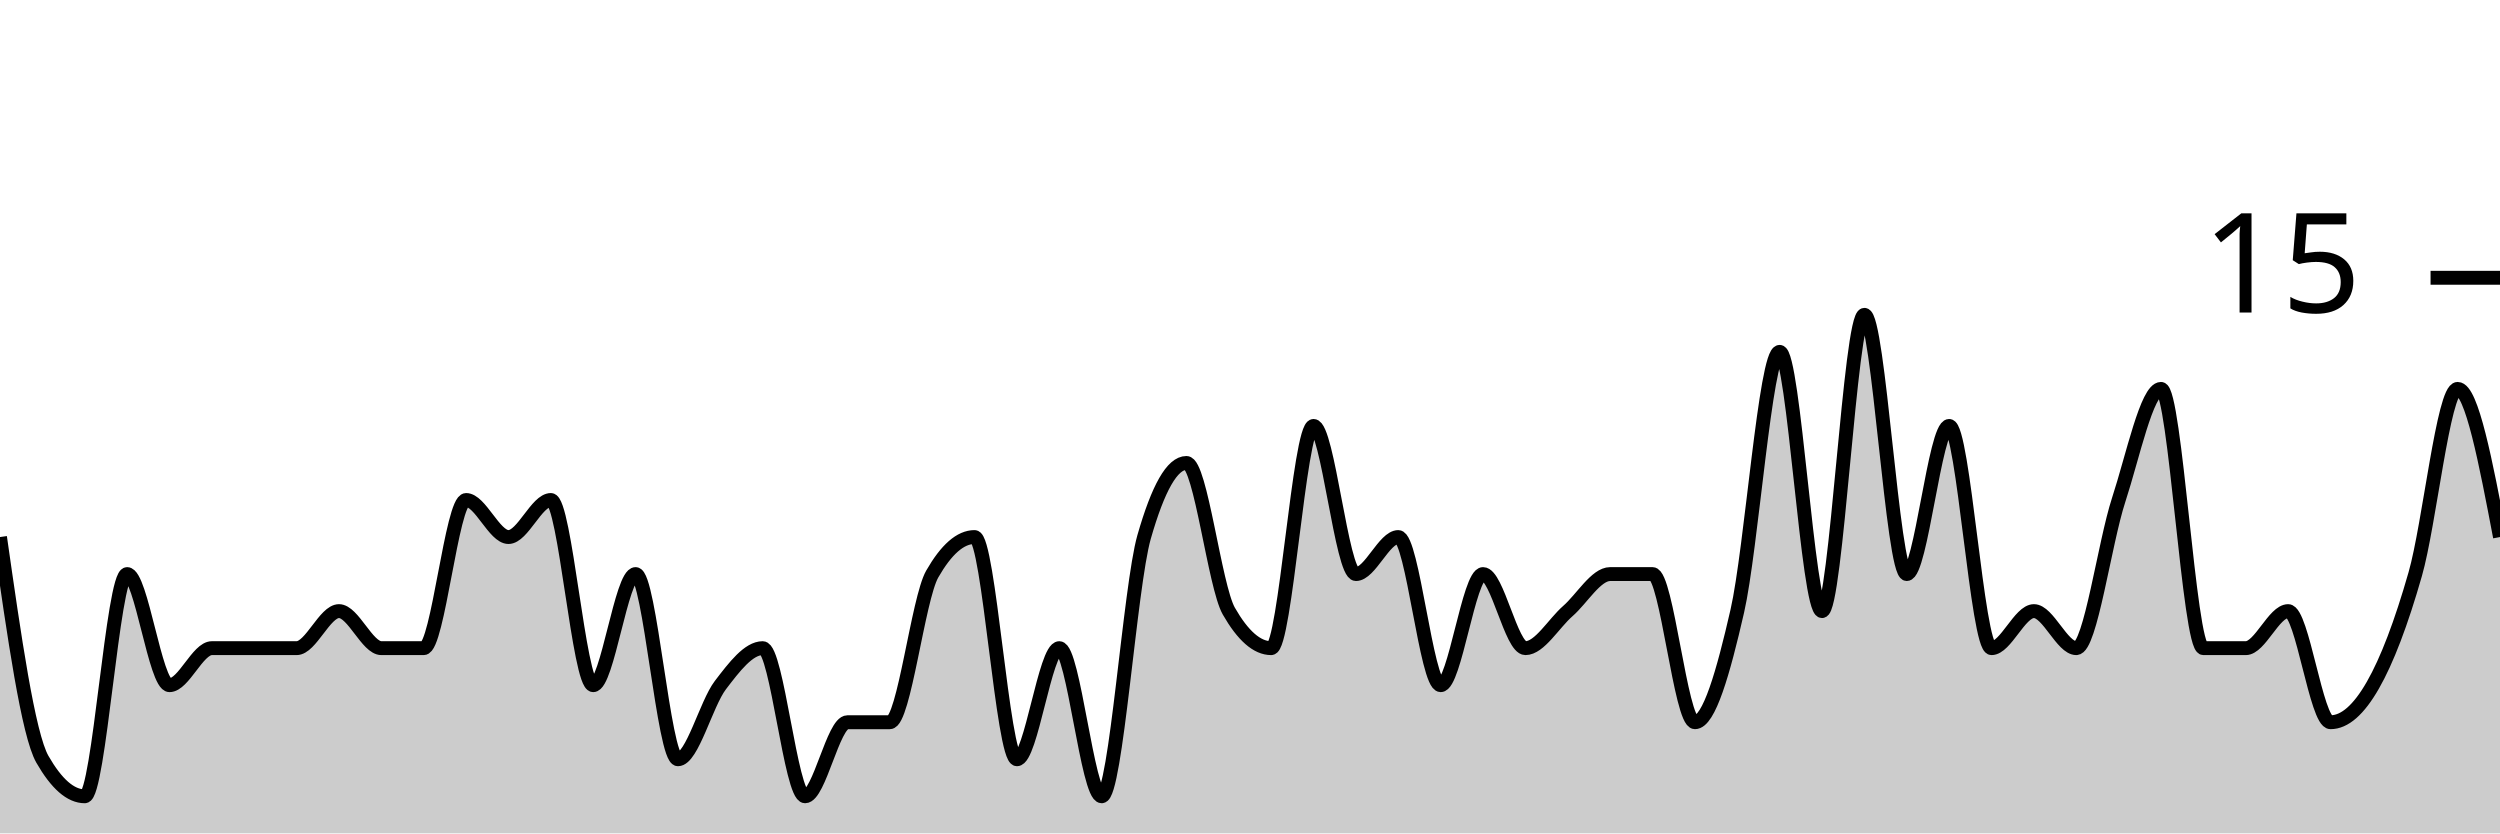
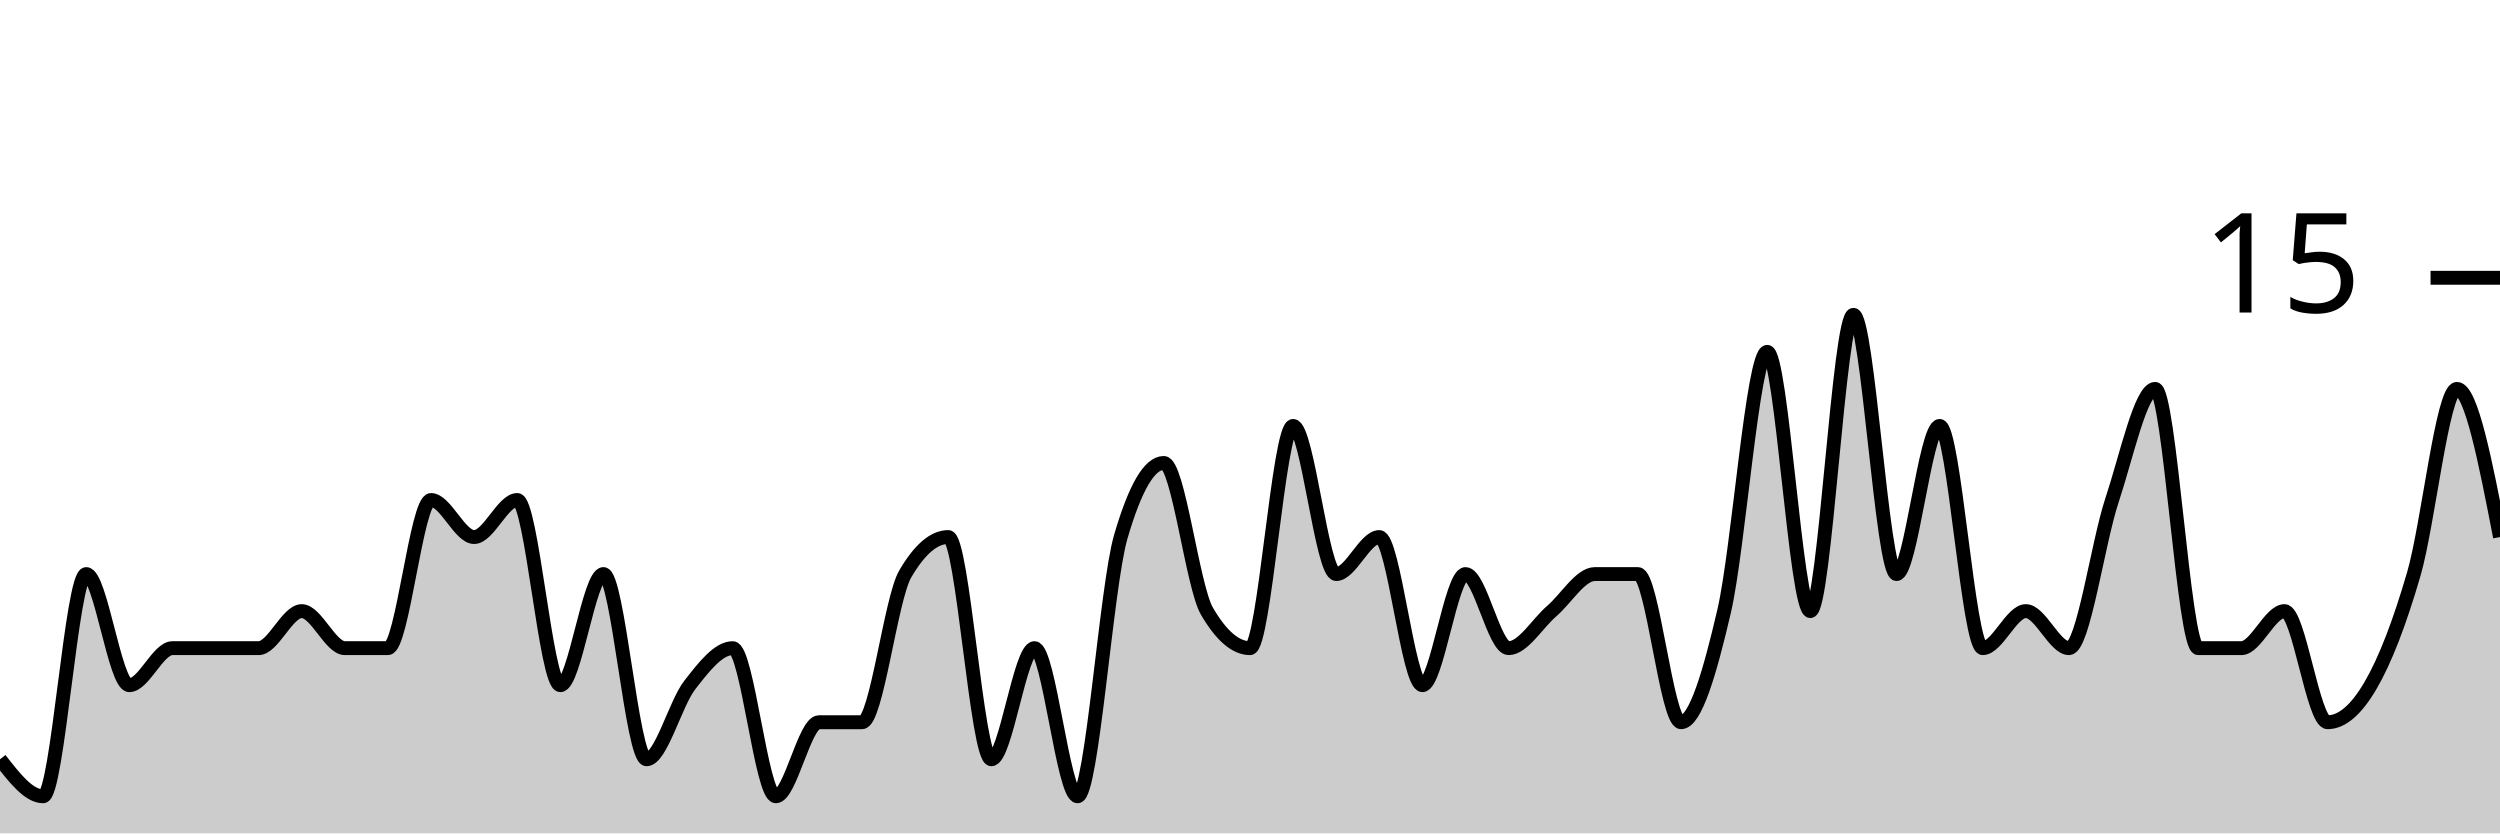
<svg xmlns="http://www.w3.org/2000/svg" viewBox="0 0 180 60">
  <g transform="translate(0,20)">
-     <path class="area" fill="rgba(0, 0, 0, 0.2)" d="M0,18.667C1.017,25.778,2.034,32.889,3.051,34.667C4.068,36.444,5.085,37.333,6.102,37.333C7.119,37.333,8.136,21.333,9.153,21.333C10.169,21.333,11.186,29.333,12.203,29.333C13.22,29.333,14.237,26.667,15.254,26.667C16.271,26.667,17.288,26.667,18.305,26.667C19.322,26.667,20.339,26.667,21.356,26.667C22.373,26.667,23.39,24,24.407,24C25.424,24,26.441,26.667,27.458,26.667C28.475,26.667,29.492,26.667,30.508,26.667C31.525,26.667,32.542,16,33.559,16C34.576,16,35.593,18.667,36.61,18.667C37.627,18.667,38.644,16,39.661,16C40.678,16,41.695,29.333,42.712,29.333C43.729,29.333,44.746,21.333,45.763,21.333C46.78,21.333,47.797,34.667,48.814,34.667C49.831,34.667,50.847,30.667,51.864,29.333C52.881,28,53.898,26.667,54.915,26.667C55.932,26.667,56.949,37.333,57.966,37.333C58.983,37.333,60,32,61.017,32C62.034,32,63.051,32,64.068,32C65.085,32,66.102,23.111,67.119,21.333C68.136,19.556,69.153,18.667,70.169,18.667C71.186,18.667,72.203,34.667,73.22,34.667C74.237,34.667,75.254,26.667,76.271,26.667C77.288,26.667,78.305,37.333,79.322,37.333C80.339,37.333,81.356,22.222,82.373,18.667C83.39,15.111,84.407,13.333,85.424,13.333C86.441,13.333,87.458,22.222,88.475,24C89.492,25.778,90.508,26.667,91.525,26.667C92.542,26.667,93.559,10.667,94.576,10.667C95.593,10.667,96.61,21.333,97.627,21.333C98.644,21.333,99.661,18.667,100.678,18.667C101.695,18.667,102.712,29.333,103.729,29.333C104.746,29.333,105.763,21.333,106.78,21.333C107.797,21.333,108.814,26.667,109.831,26.667C110.847,26.667,111.864,24.889,112.881,24C113.898,23.111,114.915,21.333,115.932,21.333C116.949,21.333,117.966,21.333,118.983,21.333C120,21.333,121.017,32,122.034,32C123.051,32,124.068,28.444,125.085,24C126.102,19.556,127.119,5.333,128.136,5.333C129.153,5.333,130.169,24,131.186,24C132.203,24,133.22,2.667,134.237,2.667C135.254,2.667,136.271,21.333,137.288,21.333C138.305,21.333,139.322,10.667,140.339,10.667C141.356,10.667,142.373,26.667,143.39,26.667C144.407,26.667,145.424,24,146.441,24C147.458,24,148.475,26.667,149.492,26.667C150.508,26.667,151.525,19.111,152.542,16C153.559,12.889,154.576,8,155.593,8C156.61,8,157.627,26.667,158.644,26.667C159.661,26.667,160.678,26.667,161.695,26.667C162.712,26.667,163.729,24,164.746,24C165.763,24,166.78,32,167.797,32C168.814,32,169.831,31.111,170.847,29.333C171.864,27.556,172.881,24.889,173.898,21.333C174.915,17.778,175.932,8,176.949,8C177.966,8,178.983,13.333,180,18.667L180,40C178.983,40,177.966,40,176.949,40C175.932,40,174.915,40,173.898,40C172.881,40,171.864,40,170.847,40C169.831,40,168.814,40,167.797,40C166.78,40,165.763,40,164.746,40C163.729,40,162.712,40,161.695,40C160.678,40,159.661,40,158.644,40C157.627,40,156.61,40,155.593,40C154.576,40,153.559,40,152.542,40C151.525,40,150.508,40,149.492,40C148.475,40,147.458,40,146.441,40C145.424,40,144.407,40,143.39,40C142.373,40,141.356,40,140.339,40C139.322,40,138.305,40,137.288,40C136.271,40,135.254,40,134.237,40C133.22,40,132.203,40,131.186,40C130.169,40,129.153,40,128.136,40C127.119,40,126.102,40,125.085,40C124.068,40,123.051,40,122.034,40C121.017,40,120,40,118.983,40C117.966,40,116.949,40,115.932,40C114.915,40,113.898,40,112.881,40C111.864,40,110.847,40,109.831,40C108.814,40,107.797,40,106.78,40C105.763,40,104.746,40,103.729,40C102.712,40,101.695,40,100.678,40C99.661,40,98.644,40,97.627,40C96.61,40,95.593,40,94.576,40C93.559,40,92.542,40,91.525,40C90.508,40,89.492,40,88.475,40C87.458,40,86.441,40,85.424,40C84.407,40,83.39,40,82.373,40C81.356,40,80.339,40,79.322,40C78.305,40,77.288,40,76.271,40C75.254,40,74.237,40,73.22,40C72.203,40,71.186,40,70.169,40C69.153,40,68.136,40,67.119,40C66.102,40,65.085,40,64.068,40C63.051,40,62.034,40,61.017,40C60,40,58.983,40,57.966,40C56.949,40,55.932,40,54.915,40C53.898,40,52.881,40,51.864,40C50.847,40,49.831,40,48.814,40C47.797,40,46.78,40,45.763,40C44.746,40,43.729,40,42.712,40C41.695,40,40.678,40,39.661,40C38.644,40,37.627,40,36.61,40C35.593,40,34.576,40,33.559,40C32.542,40,31.525,40,30.508,40C29.492,40,28.475,40,27.458,40C26.441,40,25.424,40,24.407,40C23.39,40,22.373,40,21.356,40C20.339,40,19.322,40,18.305,40C17.288,40,16.271,40,15.254,40C14.237,40,13.22,40,12.203,40C11.186,40,10.169,40,9.153,40C8.136,40,7.119,40,6.102,40C5.085,40,4.068,40,3.051,40C2.034,40,1.017,40,0,40Z" />
-     <path class="line" stroke="black" fill="none" d="M0,18.667C1.017,25.778,2.034,32.889,3.051,34.667C4.068,36.444,5.085,37.333,6.102,37.333C7.119,37.333,8.136,21.333,9.153,21.333C10.169,21.333,11.186,29.333,12.203,29.333C13.22,29.333,14.237,26.667,15.254,26.667C16.271,26.667,17.288,26.667,18.305,26.667C19.322,26.667,20.339,26.667,21.356,26.667C22.373,26.667,23.39,24,24.407,24C25.424,24,26.441,26.667,27.458,26.667C28.475,26.667,29.492,26.667,30.508,26.667C31.525,26.667,32.542,16,33.559,16C34.576,16,35.593,18.667,36.61,18.667C37.627,18.667,38.644,16,39.661,16C40.678,16,41.695,29.333,42.712,29.333C43.729,29.333,44.746,21.333,45.763,21.333C46.78,21.333,47.797,34.667,48.814,34.667C49.831,34.667,50.847,30.667,51.864,29.333C52.881,28,53.898,26.667,54.915,26.667C55.932,26.667,56.949,37.333,57.966,37.333C58.983,37.333,60,32,61.017,32C62.034,32,63.051,32,64.068,32C65.085,32,66.102,23.111,67.119,21.333C68.136,19.556,69.153,18.667,70.169,18.667C71.186,18.667,72.203,34.667,73.22,34.667C74.237,34.667,75.254,26.667,76.271,26.667C77.288,26.667,78.305,37.333,79.322,37.333C80.339,37.333,81.356,22.222,82.373,18.667C83.39,15.111,84.407,13.333,85.424,13.333C86.441,13.333,87.458,22.222,88.475,24C89.492,25.778,90.508,26.667,91.525,26.667C92.542,26.667,93.559,10.667,94.576,10.667C95.593,10.667,96.61,21.333,97.627,21.333C98.644,21.333,99.661,18.667,100.678,18.667C101.695,18.667,102.712,29.333,103.729,29.333C104.746,29.333,105.763,21.333,106.78,21.333C107.797,21.333,108.814,26.667,109.831,26.667C110.847,26.667,111.864,24.889,112.881,24C113.898,23.111,114.915,21.333,115.932,21.333C116.949,21.333,117.966,21.333,118.983,21.333C120,21.333,121.017,32,122.034,32C123.051,32,124.068,28.444,125.085,24C126.102,19.556,127.119,5.333,128.136,5.333C129.153,5.333,130.169,24,131.186,24C132.203,24,133.22,2.667,134.237,2.667C135.254,2.667,136.271,21.333,137.288,21.333C138.305,21.333,139.322,10.667,140.339,10.667C141.356,10.667,142.373,26.667,143.39,26.667C144.407,26.667,145.424,24,146.441,24C147.458,24,148.475,26.667,149.492,26.667C150.508,26.667,151.525,19.111,152.542,16C153.559,12.889,154.576,8,155.593,8C156.61,8,157.627,26.667,158.644,26.667C159.661,26.667,160.678,26.667,161.695,26.667C162.712,26.667,163.729,24,164.746,24C165.763,24,166.78,32,167.797,32C168.814,32,169.831,31.111,170.847,29.333C171.864,27.556,172.881,24.889,173.898,21.333C174.915,17.778,175.932,8,176.949,8C177.966,8,178.983,13.333,180,18.667" />
+     <path class="area" fill="rgba(0, 0, 0, 0.2)" d="M0,34.667C1.034,36,2.069,37.333,3.103,37.333C4.138,37.333,5.172,21.333,6.207,21.333C7.241,21.333,8.276,29.333,9.31,29.333C10.345,29.333,11.379,26.667,12.414,26.667C13.448,26.667,14.483,26.667,15.517,26.667C16.552,26.667,17.586,26.667,18.621,26.667C19.655,26.667,20.69,24,21.724,24C22.759,24,23.793,26.667,24.828,26.667C25.862,26.667,26.897,26.667,27.931,26.667C28.966,26.667,30,16,31.034,16C32.069,16,33.103,18.667,34.138,18.667C35.172,18.667,36.207,16,37.241,16C38.276,16,39.31,29.333,40.345,29.333C41.379,29.333,42.414,21.333,43.448,21.333C44.483,21.333,45.517,34.667,46.552,34.667C47.586,34.667,48.621,30.667,49.655,29.333C50.69,28,51.724,26.667,52.759,26.667C53.793,26.667,54.828,37.333,55.862,37.333C56.897,37.333,57.931,32,58.966,32C60,32,61.034,32,62.069,32C63.103,32,64.138,23.111,65.172,21.333C66.207,19.556,67.241,18.667,68.276,18.667C69.31,18.667,70.345,34.667,71.379,34.667C72.414,34.667,73.448,26.667,74.483,26.667C75.517,26.667,76.552,37.333,77.586,37.333C78.621,37.333,79.655,22.222,80.69,18.667C81.724,15.111,82.759,13.333,83.793,13.333C84.828,13.333,85.862,22.222,86.897,24C87.931,25.778,88.966,26.667,90,26.667C91.034,26.667,92.069,10.667,93.103,10.667C94.138,10.667,95.172,21.333,96.207,21.333C97.241,21.333,98.276,18.667,99.31,18.667C100.345,18.667,101.379,29.333,102.414,29.333C103.448,29.333,104.483,21.333,105.517,21.333C106.552,21.333,107.586,26.667,108.621,26.667C109.655,26.667,110.69,24.889,111.724,24C112.759,23.111,113.793,21.333,114.828,21.333C115.862,21.333,116.897,21.333,117.931,21.333C118.966,21.333,120,32,121.034,32C122.069,32,123.103,28.444,124.138,24C125.172,19.556,126.207,5.333,127.241,5.333C128.276,5.333,129.31,24,130.345,24C131.379,24,132.414,2.667,133.448,2.667C134.483,2.667,135.517,21.333,136.552,21.333C137.586,21.333,138.621,10.667,139.655,10.667C140.69,10.667,141.724,26.667,142.759,26.667C143.793,26.667,144.828,24,145.862,24C146.897,24,147.931,26.667,148.966,26.667C150,26.667,151.034,19.111,152.069,16C153.103,12.889,154.138,8,155.172,8C156.207,8,157.241,26.667,158.276,26.667C159.31,26.667,160.345,26.667,161.379,26.667C162.414,26.667,163.448,24,164.483,24C165.517,24,166.552,32,167.586,32C168.621,32,169.655,31.111,170.69,29.333C171.724,27.556,172.759,24.889,173.793,21.333C174.828,17.778,175.862,8,176.897,8C177.931,8,178.966,13.333,180,18.667L180,40C178.966,40,177.931,40,176.897,40C175.862,40,174.828,40,173.793,40C172.759,40,171.724,40,170.69,40C169.655,40,168.621,40,167.586,40C166.552,40,165.517,40,164.483,40C163.448,40,162.414,40,161.379,40C160.345,40,159.31,40,158.276,40C157.241,40,156.207,40,155.172,40C154.138,40,153.103,40,152.069,40C151.034,40,150,40,148.966,40C147.931,40,146.897,40,145.862,40C144.828,40,143.793,40,142.759,40C141.724,40,140.69,40,139.655,40C138.621,40,137.586,40,136.552,40C135.517,40,134.483,40,133.448,40C132.414,40,131.379,40,130.345,40C129.31,40,128.276,40,127.241,40C126.207,40,125.172,40,124.138,40C123.103,40,122.069,40,121.034,40C120,40,118.966,40,117.931,40C116.897,40,115.862,40,114.828,40C113.793,40,112.759,40,111.724,40C110.69,40,109.655,40,108.621,40C107.586,40,106.552,40,105.517,40C104.483,40,103.448,40,102.414,40C101.379,40,100.345,40,99.31,40C98.276,40,97.241,40,96.207,40C95.172,40,94.138,40,93.103,40C92.069,40,91.034,40,90,40C88.966,40,87.931,40,86.897,40C85.862,40,84.828,40,83.793,40C82.759,40,81.724,40,80.69,40C79.655,40,78.621,40,77.586,40C76.552,40,75.517,40,74.483,40C73.448,40,72.414,40,71.379,40C70.345,40,69.31,40,68.276,40C67.241,40,66.207,40,65.172,40C64.138,40,63.103,40,62.069,40C61.034,40,60,40,58.966,40C57.931,40,56.897,40,55.862,40C54.828,40,53.793,40,52.759,40C51.724,40,50.69,40,49.655,40C48.621,40,47.586,40,46.552,40C45.517,40,44.483,40,43.448,40C42.414,40,41.379,40,40.345,40C39.31,40,38.276,40,37.241,40C36.207,40,35.172,40,34.138,40C33.103,40,32.069,40,31.034,40C30,40,28.966,40,27.931,40C26.897,40,25.862,40,24.828,40C23.793,40,22.759,40,21.724,40C20.69,40,19.655,40,18.621,40C17.586,40,16.552,40,15.517,40C14.483,40,13.448,40,12.414,40C11.379,40,10.345,40,9.31,40C8.276,40,7.241,40,6.207,40C5.172,40,4.138,40,3.103,40C2.069,40,1.034,40,0,40Z" />
+     <path class="line" stroke="black" fill="none" d="M0,34.667C1.034,36,2.069,37.333,3.103,37.333C4.138,37.333,5.172,21.333,6.207,21.333C7.241,21.333,8.276,29.333,9.31,29.333C10.345,29.333,11.379,26.667,12.414,26.667C13.448,26.667,14.483,26.667,15.517,26.667C16.552,26.667,17.586,26.667,18.621,26.667C19.655,26.667,20.69,24,21.724,24C22.759,24,23.793,26.667,24.828,26.667C25.862,26.667,26.897,26.667,27.931,26.667C28.966,26.667,30,16,31.034,16C32.069,16,33.103,18.667,34.138,18.667C35.172,18.667,36.207,16,37.241,16C38.276,16,39.31,29.333,40.345,29.333C41.379,29.333,42.414,21.333,43.448,21.333C44.483,21.333,45.517,34.667,46.552,34.667C47.586,34.667,48.621,30.667,49.655,29.333C50.69,28,51.724,26.667,52.759,26.667C53.793,26.667,54.828,37.333,55.862,37.333C56.897,37.333,57.931,32,58.966,32C60,32,61.034,32,62.069,32C63.103,32,64.138,23.111,65.172,21.333C66.207,19.556,67.241,18.667,68.276,18.667C69.31,18.667,70.345,34.667,71.379,34.667C72.414,34.667,73.448,26.667,74.483,26.667C75.517,26.667,76.552,37.333,77.586,37.333C78.621,37.333,79.655,22.222,80.69,18.667C81.724,15.111,82.759,13.333,83.793,13.333C84.828,13.333,85.862,22.222,86.897,24C87.931,25.778,88.966,26.667,90,26.667C91.034,26.667,92.069,10.667,93.103,10.667C94.138,10.667,95.172,21.333,96.207,21.333C97.241,21.333,98.276,18.667,99.31,18.667C100.345,18.667,101.379,29.333,102.414,29.333C103.448,29.333,104.483,21.333,105.517,21.333C106.552,21.333,107.586,26.667,108.621,26.667C109.655,26.667,110.69,24.889,111.724,24C112.759,23.111,113.793,21.333,114.828,21.333C115.862,21.333,116.897,21.333,117.931,21.333C118.966,21.333,120,32,121.034,32C122.069,32,123.103,28.444,124.138,24C125.172,19.556,126.207,5.333,127.241,5.333C128.276,5.333,129.31,24,130.345,24C131.379,24,132.414,2.667,133.448,2.667C134.483,2.667,135.517,21.333,136.552,21.333C137.586,21.333,138.621,10.667,139.655,10.667C140.69,10.667,141.724,26.667,142.759,26.667C143.793,26.667,144.828,24,145.862,24C146.897,24,147.931,26.667,148.966,26.667C150,26.667,151.034,19.111,152.069,16C153.103,12.889,154.138,8,155.172,8C156.207,8,157.241,26.667,158.276,26.667C159.31,26.667,160.345,26.667,161.379,26.667C162.414,26.667,163.448,24,164.483,24C165.517,24,166.552,32,167.586,32C168.621,32,169.655,31.111,170.69,29.333C171.724,27.556,172.759,24.889,173.793,21.333C174.828,17.778,175.862,8,176.897,8C177.931,8,178.966,13.333,180,18.667" />
    <path class="axis-ceiling" stroke-width="1" stroke="black" fill="none" d="M175,0L180,0" />
    <text class="axis-ceiling-label" font-family="sans-serif" text-anchor="end" font-size="10px" x="170" y="2.5">15</text>
  </g>
</svg>
